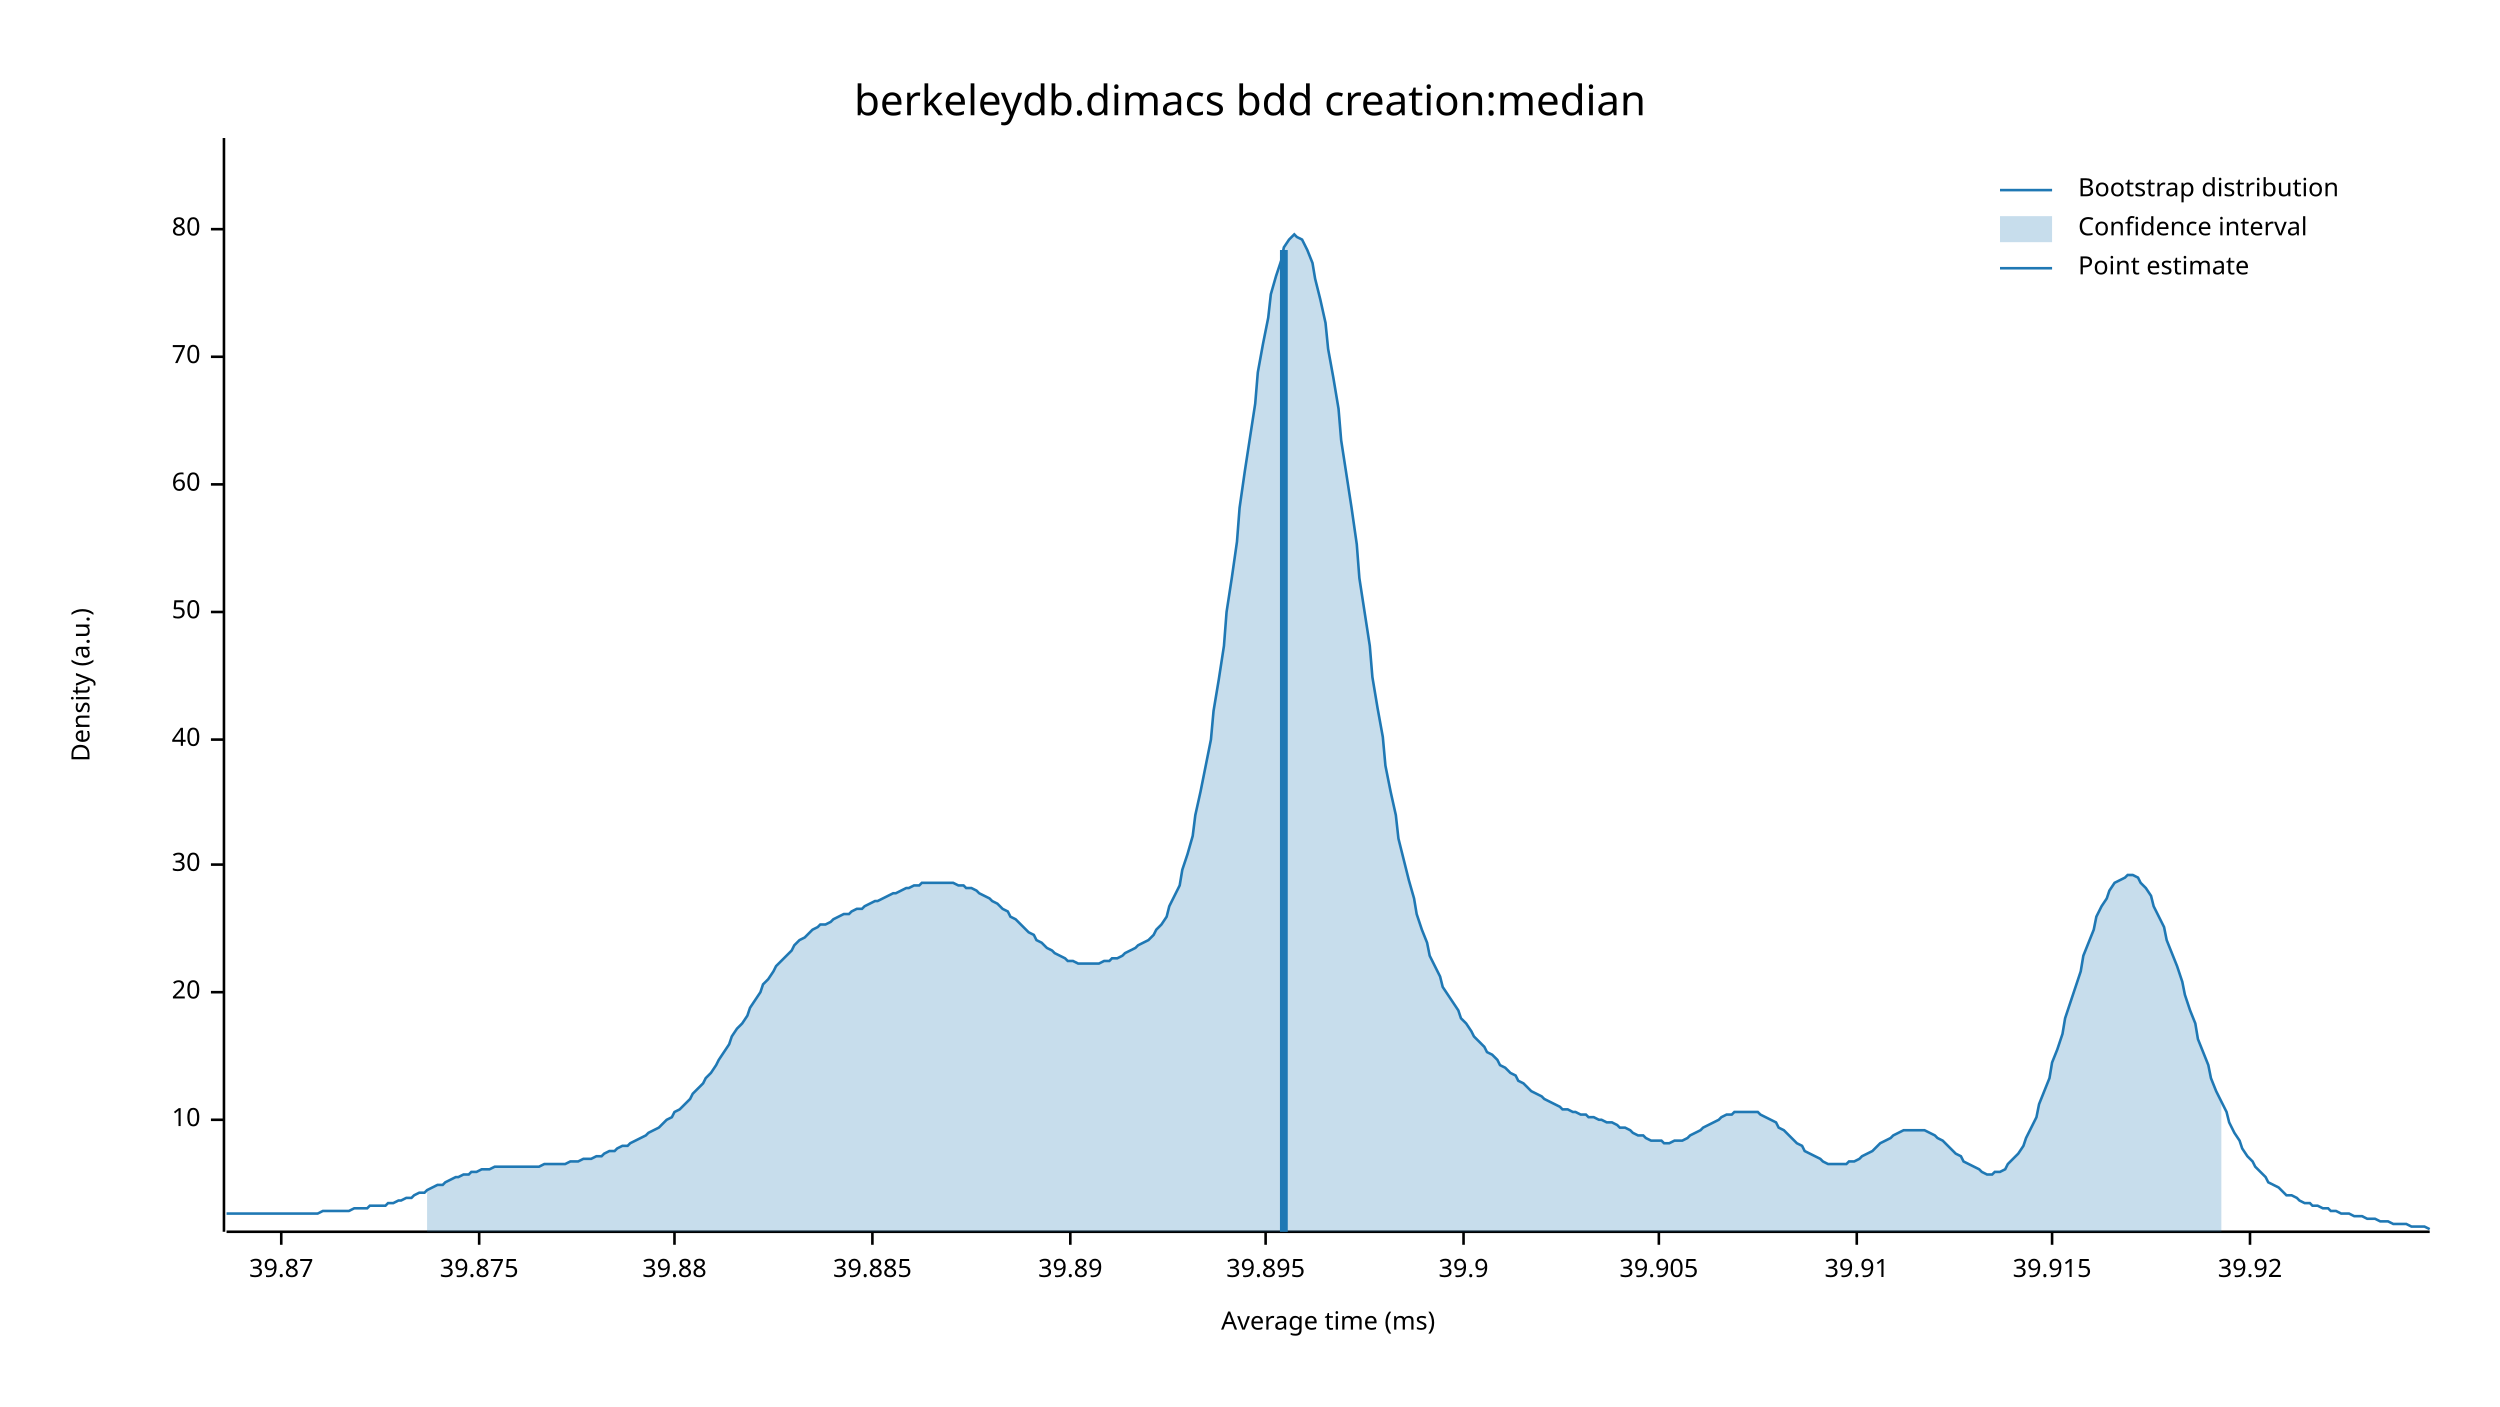
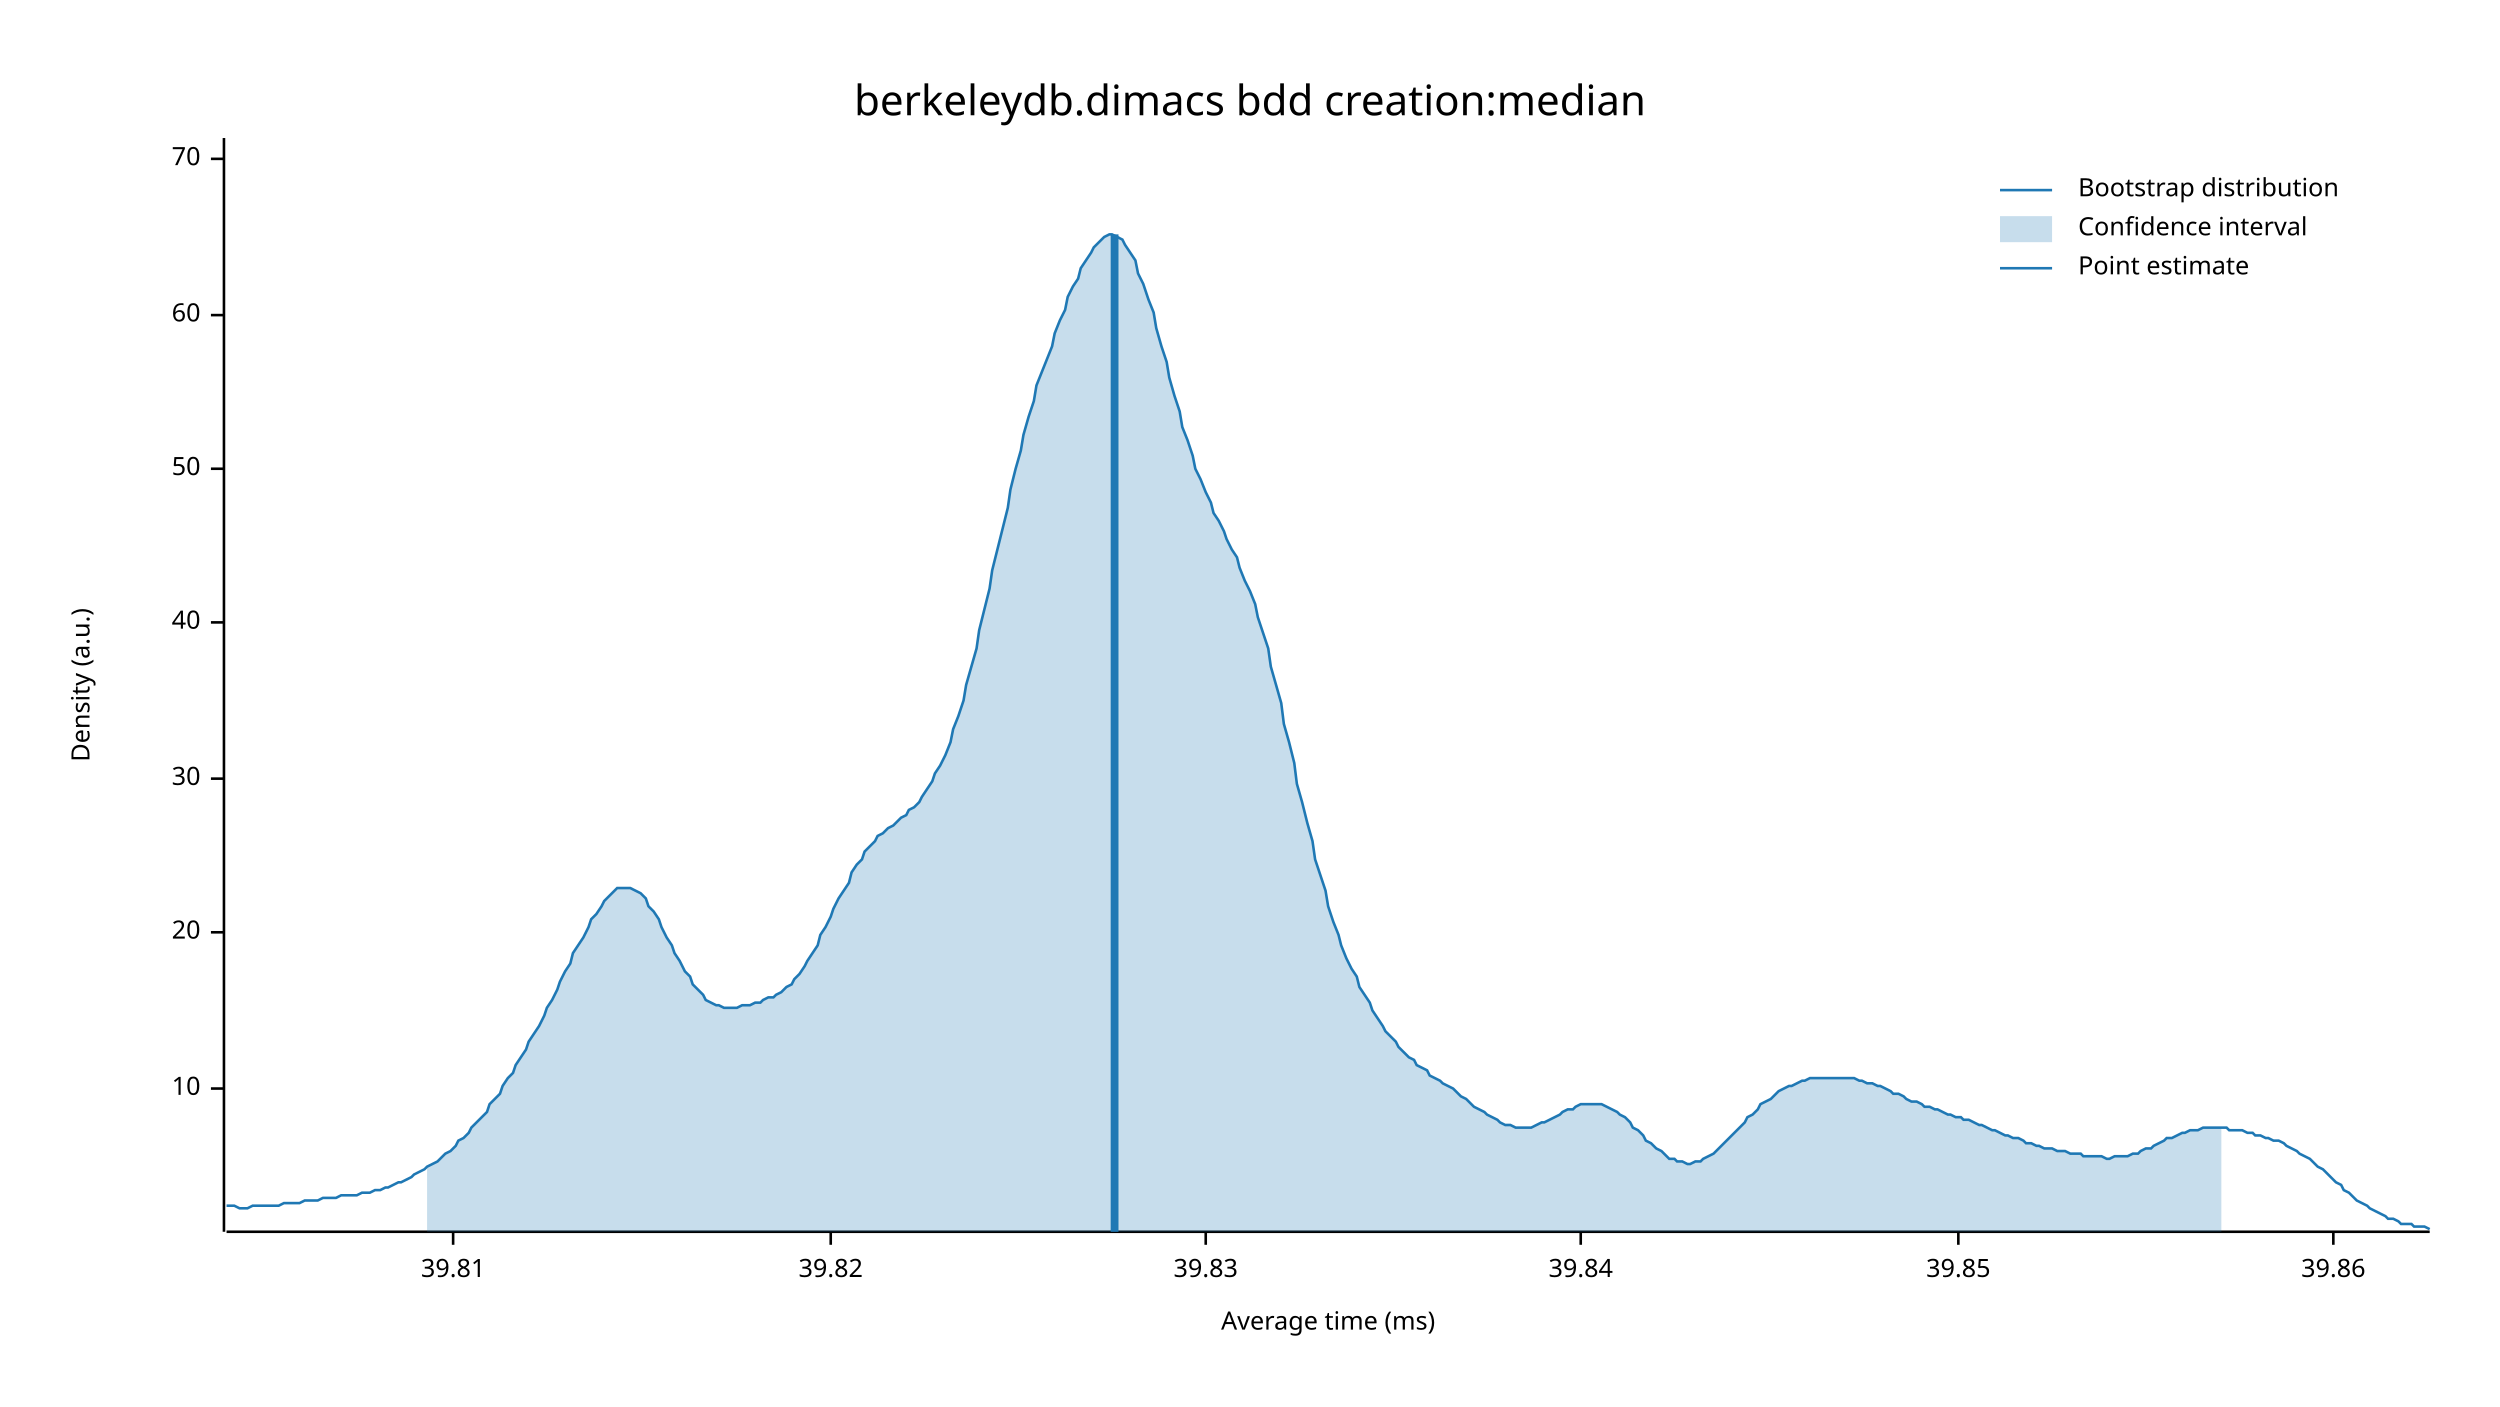
<svg xmlns="http://www.w3.org/2000/svg" width="960" height="540" viewBox="0 0 960 540">
  <text x="480" y="32" dy="0.76em" text-anchor="middle" font-family="sans-serif" font-size="16.129" opacity="1" fill="#000000">
berkeleydb.dimacs bdd creation:median
</text>
  <text x="27" y="263" dy="0.76em" text-anchor="middle" font-family="sans-serif" font-size="9.677" opacity="1" fill="#000000" transform="rotate(270, 27, 263)">
Density (a.u.)
</text>
  <text x="510" y="513" dy="-0.5ex" text-anchor="middle" font-family="sans-serif" font-size="9.677" opacity="1" fill="#000000">
Average time (ms)
</text>
  <polyline fill="none" opacity="1" stroke="#000000" stroke-width="1" points="86,53 86,473 " />
-   <text x="77" y="430" dy="0.5ex" text-anchor="end" font-family="sans-serif" font-size="9.677" opacity="1" fill="#000000">
+   <text x="77" y="418" dy="0.5ex" text-anchor="end" font-family="sans-serif" font-size="9.677" opacity="1" fill="#000000">
10
</text>
-   <polyline fill="none" opacity="1" stroke="#000000" stroke-width="1" points="81,430 86,430 " />
-   <text x="77" y="381" dy="0.5ex" text-anchor="end" font-family="sans-serif" font-size="9.677" opacity="1" fill="#000000">
+   <polyline fill="none" opacity="1" stroke="#000000" stroke-width="1" points="81,418 86,418 " />
+   <text x="77" y="358" dy="0.5ex" text-anchor="end" font-family="sans-serif" font-size="9.677" opacity="1" fill="#000000">
20
</text>
-   <polyline fill="none" opacity="1" stroke="#000000" stroke-width="1" points="81,381 86,381 " />
-   <text x="77" y="332" dy="0.5ex" text-anchor="end" font-family="sans-serif" font-size="9.677" opacity="1" fill="#000000">
+   <polyline fill="none" opacity="1" stroke="#000000" stroke-width="1" points="81,358 86,358 " />
+   <text x="77" y="299" dy="0.5ex" text-anchor="end" font-family="sans-serif" font-size="9.677" opacity="1" fill="#000000">
30
</text>
-   <polyline fill="none" opacity="1" stroke="#000000" stroke-width="1" points="81,332 86,332 " />
-   <text x="77" y="284" dy="0.5ex" text-anchor="end" font-family="sans-serif" font-size="9.677" opacity="1" fill="#000000">
+   <polyline fill="none" opacity="1" stroke="#000000" stroke-width="1" points="81,299 86,299 " />
+   <text x="77" y="239" dy="0.5ex" text-anchor="end" font-family="sans-serif" font-size="9.677" opacity="1" fill="#000000">
40
</text>
-   <polyline fill="none" opacity="1" stroke="#000000" stroke-width="1" points="81,284 86,284 " />
-   <text x="77" y="235" dy="0.5ex" text-anchor="end" font-family="sans-serif" font-size="9.677" opacity="1" fill="#000000">
+   <polyline fill="none" opacity="1" stroke="#000000" stroke-width="1" points="81,239 86,239 " />
+   <text x="77" y="180" dy="0.5ex" text-anchor="end" font-family="sans-serif" font-size="9.677" opacity="1" fill="#000000">
50
</text>
-   <polyline fill="none" opacity="1" stroke="#000000" stroke-width="1" points="81,235 86,235 " />
-   <text x="77" y="186" dy="0.5ex" text-anchor="end" font-family="sans-serif" font-size="9.677" opacity="1" fill="#000000">
+   <polyline fill="none" opacity="1" stroke="#000000" stroke-width="1" points="81,180 86,180 " />
+   <text x="77" y="121" dy="0.5ex" text-anchor="end" font-family="sans-serif" font-size="9.677" opacity="1" fill="#000000">
60
</text>
-   <polyline fill="none" opacity="1" stroke="#000000" stroke-width="1" points="81,186 86,186 " />
-   <text x="77" y="137" dy="0.5ex" text-anchor="end" font-family="sans-serif" font-size="9.677" opacity="1" fill="#000000">
+   <polyline fill="none" opacity="1" stroke="#000000" stroke-width="1" points="81,121 86,121 " />
+   <text x="77" y="61" dy="0.5ex" text-anchor="end" font-family="sans-serif" font-size="9.677" opacity="1" fill="#000000">
70
</text>
-   <polyline fill="none" opacity="1" stroke="#000000" stroke-width="1" points="81,137 86,137 " />
-   <text x="77" y="88" dy="0.5ex" text-anchor="end" font-family="sans-serif" font-size="9.677" opacity="1" fill="#000000">
- 80
+   <polyline fill="none" opacity="1" stroke="#000000" stroke-width="1" points="81,61 86,61 " />
+   <polyline fill="none" opacity="1" stroke="#000000" stroke-width="1" points="87,473 933,473 " />
+   <text x="174" y="483" dy="0.76em" text-anchor="middle" font-family="sans-serif" font-size="9.677" opacity="1" fill="#000000">
+ 39.81
</text>
-   <polyline fill="none" opacity="1" stroke="#000000" stroke-width="1" points="81,88 86,88 " />
-   <polyline fill="none" opacity="1" stroke="#000000" stroke-width="1" points="87,473 933,473 " />
-   <text x="108" y="483" dy="0.76em" text-anchor="middle" font-family="sans-serif" font-size="9.677" opacity="1" fill="#000000">
- 39.87
+   <polyline fill="none" opacity="1" stroke="#000000" stroke-width="1" points="174,473 174,478 " />
+   <text x="319" y="483" dy="0.76em" text-anchor="middle" font-family="sans-serif" font-size="9.677" opacity="1" fill="#000000">
+ 39.82
</text>
-   <polyline fill="none" opacity="1" stroke="#000000" stroke-width="1" points="108,473 108,478 " />
-   <text x="184" y="483" dy="0.76em" text-anchor="middle" font-family="sans-serif" font-size="9.677" opacity="1" fill="#000000">
- 39.875
+   <polyline fill="none" opacity="1" stroke="#000000" stroke-width="1" points="319,473 319,478 " />
+   <text x="463" y="483" dy="0.76em" text-anchor="middle" font-family="sans-serif" font-size="9.677" opacity="1" fill="#000000">
+ 39.83
</text>
-   <polyline fill="none" opacity="1" stroke="#000000" stroke-width="1" points="184,473 184,478 " />
-   <text x="259" y="483" dy="0.76em" text-anchor="middle" font-family="sans-serif" font-size="9.677" opacity="1" fill="#000000">
- 39.88
+   <polyline fill="none" opacity="1" stroke="#000000" stroke-width="1" points="463,473 463,478 " />
+   <text x="607" y="483" dy="0.76em" text-anchor="middle" font-family="sans-serif" font-size="9.677" opacity="1" fill="#000000">
+ 39.84
</text>
-   <polyline fill="none" opacity="1" stroke="#000000" stroke-width="1" points="259,473 259,478 " />
-   <text x="335" y="483" dy="0.76em" text-anchor="middle" font-family="sans-serif" font-size="9.677" opacity="1" fill="#000000">
- 39.885
+   <polyline fill="none" opacity="1" stroke="#000000" stroke-width="1" points="607,473 607,478 " />
+   <text x="752" y="483" dy="0.76em" text-anchor="middle" font-family="sans-serif" font-size="9.677" opacity="1" fill="#000000">
+ 39.85
</text>
-   <polyline fill="none" opacity="1" stroke="#000000" stroke-width="1" points="335,473 335,478 " />
-   <text x="411" y="483" dy="0.76em" text-anchor="middle" font-family="sans-serif" font-size="9.677" opacity="1" fill="#000000">
- 39.89
+   <polyline fill="none" opacity="1" stroke="#000000" stroke-width="1" points="752,473 752,478 " />
+   <text x="896" y="483" dy="0.76em" text-anchor="middle" font-family="sans-serif" font-size="9.677" opacity="1" fill="#000000">
+ 39.86
</text>
-   <polyline fill="none" opacity="1" stroke="#000000" stroke-width="1" points="411,473 411,478 " />
-   <text x="486" y="483" dy="0.76em" text-anchor="middle" font-family="sans-serif" font-size="9.677" opacity="1" fill="#000000">
- 39.895
- </text>
-   <polyline fill="none" opacity="1" stroke="#000000" stroke-width="1" points="486,473 486,478 " />
-   <text x="562" y="483" dy="0.76em" text-anchor="middle" font-family="sans-serif" font-size="9.677" opacity="1" fill="#000000">
- 39.9
- </text>
-   <polyline fill="none" opacity="1" stroke="#000000" stroke-width="1" points="562,473 562,478 " />
-   <text x="637" y="483" dy="0.76em" text-anchor="middle" font-family="sans-serif" font-size="9.677" opacity="1" fill="#000000">
- 39.905
- </text>
-   <polyline fill="none" opacity="1" stroke="#000000" stroke-width="1" points="637,473 637,478 " />
-   <text x="713" y="483" dy="0.76em" text-anchor="middle" font-family="sans-serif" font-size="9.677" opacity="1" fill="#000000">
- 39.91
- </text>
-   <polyline fill="none" opacity="1" stroke="#000000" stroke-width="1" points="713,473 713,478 " />
-   <text x="788" y="483" dy="0.76em" text-anchor="middle" font-family="sans-serif" font-size="9.677" opacity="1" fill="#000000">
- 39.915
- </text>
-   <polyline fill="none" opacity="1" stroke="#000000" stroke-width="1" points="788,473 788,478 " />
-   <text x="864" y="483" dy="0.76em" text-anchor="middle" font-family="sans-serif" font-size="9.677" opacity="1" fill="#000000">
- 39.92
- </text>
-   <polyline fill="none" opacity="1" stroke="#000000" stroke-width="1" points="864,473 864,478 " />
-   <polyline fill="none" opacity="1" stroke="#1F78B4" stroke-width="1" points="87,466 88,466 90,466 92,466 93,466 95,466 97,466 98,466 100,466 102,466 103,466 105,466 107,466 109,466 110,466 112,466 114,466 115,466 117,466 119,466 120,466 122,466 124,465 125,465 127,465 129,465 131,465 132,465 134,465 136,464 137,464 139,464 141,464 142,463 144,463 146,463 148,463 149,462 151,462 153,461 154,461 156,460 158,460 159,459 161,458 163,458 164,457 166,456 168,455 170,455 171,454 173,453 175,452 176,452 178,451 180,451 181,450 183,450 185,449 187,449 188,449 190,448 192,448 193,448 195,448 197,448 198,448 200,448 202,448 203,448 205,448 207,448 209,447 210,447 212,447 214,447 215,447 217,447 219,446 220,446 222,446 224,445 226,445 227,445 229,444 231,444 232,443 234,442 236,442 237,441 239,440 241,440 242,439 244,438 246,437 248,436 249,435 251,434 253,433 254,432 256,430 258,429 259,427 261,426 263,424 265,422 266,420 268,418 270,416 271,414 273,412 275,409 276,407 278,404 280,401 281,398 283,395 285,393 287,390 288,387 290,384 292,381 293,378 295,376 297,373 298,371 300,369 302,367 304,365 305,363 307,361 309,360 310,359 312,357 314,356 315,355 317,355 319,354 320,353 322,352 324,351 326,351 327,350 329,349 331,349 332,348 334,347 336,346 337,346 339,345 341,344 343,343 344,343 346,342 348,341 349,341 351,340 353,340 354,339 356,339 358,339 359,339 361,339 363,339 365,339 366,339 368,340 370,340 371,341 373,341 375,342 376,343 378,344 380,345 381,346 383,347 385,349 387,350 388,352 390,353 392,355 393,356 395,358 397,359 398,361 400,362 402,364 404,365 405,366 407,367 409,368 410,369 412,369 414,370 415,370 417,370 419,370 420,370 422,370 424,369 426,369 427,368 429,368 431,367 432,366 434,365 436,364 437,363 439,362 441,361 443,359 444,357 446,355 448,352 449,348 451,344 453,340 454,334 456,328 458,321 459,313 461,304 463,294 465,284 466,273 468,261 470,248 471,235 473,222 475,208 476,195 478,181 480,168 482,155 483,143 485,132 487,122 488,113 490,106 492,100 493,95 495,92 497,90 498,91 500,92 502,96 504,101 505,107 507,115 509,124 510,134 512,145 514,157 515,169 517,182 519,195 521,209 522,222 524,235 526,248 527,260 529,272 531,283 532,294 534,304 536,313 537,322 539,330 541,338 543,345 544,351 546,357 548,362 549,367 551,371 553,375 554,379 556,382 558,385 560,388 561,391 563,393 565,396 566,398 568,400 570,402 571,404 573,405 575,407 576,409 578,410 580,412 582,413 583,415 585,416 587,418 588,419 590,420 592,421 593,422 595,423 597,424 599,425 600,426 602,426 604,427 605,427 607,428 609,428 610,429 612,429 614,430 615,430 617,431 619,431 621,432 622,433 624,433 626,434 627,435 629,436 631,436 632,437 634,438 636,438 638,438 639,439 641,439 643,438 644,438 646,438 648,437 649,436 651,435 653,434 654,433 656,432 658,431 660,430 661,429 663,428 665,428 666,427 668,427 670,427 671,427 673,427 675,427 676,428 678,429 680,430 682,431 683,433 685,434 687,436 688,437 690,439 692,440 693,442 695,443 697,444 699,445 700,446 702,447 704,447 705,447 707,447 709,447 710,446 712,446 714,445 715,444 717,443 719,442 721,440 722,439 724,438 726,437 727,436 729,435 731,434 732,434 734,434 736,434 738,434 739,434 741,435 743,436 744,437 746,438 748,440 749,441 751,443 753,444 754,446 756,447 758,448 760,449 761,450 763,451 765,451 766,450 768,450 770,449 771,447 773,445 775,443 777,440 778,437 780,433 782,429 783,424 785,419 787,414 788,408 790,403 792,397 793,391 795,385 797,379 799,373 800,367 802,362 804,357 805,352 807,348 809,345 810,342 812,339 814,338 816,337 817,336 819,336 821,337 822,339 824,341 826,344 827,348 829,352 831,356 832,361 834,366 836,371 838,377 839,382 841,388 843,393 844,399 846,404 848,409 849,414 851,419 853,423 855,427 856,431 858,435 860,438 861,441 863,444 865,446 866,448 868,450 870,452 871,454 873,455 875,456 877,458 878,459 880,459 882,460 883,461 885,462 887,462 888,463 890,463 892,464 894,464 895,465 897,465 899,466 900,466 902,466 904,467 905,467 907,467 909,468 910,468 912,468 914,469 916,469 917,469 919,470 921,470 922,470 924,470 926,471 927,471 929,471 931,471 933,472 " />
-   <polygon opacity="0.25" fill="#1F78B4" points="164,457 166,456 168,455 170,455 171,454 173,453 175,452 176,452 178,451 180,451 181,450 183,450 185,449 187,449 188,449 190,448 192,448 193,448 195,448 197,448 198,448 200,448 202,448 203,448 205,448 207,448 209,447 210,447 212,447 214,447 215,447 217,447 219,446 220,446 222,446 224,445 226,445 227,445 229,444 231,444 232,443 234,442 236,442 237,441 239,440 241,440 242,439 244,438 246,437 248,436 249,435 251,434 253,433 254,432 256,430 258,429 259,427 261,426 263,424 265,422 266,420 268,418 270,416 271,414 273,412 275,409 276,407 278,404 280,401 281,398 283,395 285,393 287,390 288,387 290,384 292,381 293,378 295,376 297,373 298,371 300,369 302,367 304,365 305,363 307,361 309,360 310,359 312,357 314,356 315,355 317,355 319,354 320,353 322,352 324,351 326,351 327,350 329,349 331,349 332,348 334,347 336,346 337,346 339,345 341,344 343,343 344,343 346,342 348,341 349,341 351,340 353,340 354,339 356,339 358,339 359,339 361,339 363,339 365,339 366,339 368,340 370,340 371,341 373,341 375,342 376,343 378,344 380,345 381,346 383,347 385,349 387,350 388,352 390,353 392,355 393,356 395,358 397,359 398,361 400,362 402,364 404,365 405,366 407,367 409,368 410,369 412,369 414,370 415,370 417,370 419,370 420,370 422,370 424,369 426,369 427,368 429,368 431,367 432,366 434,365 436,364 437,363 439,362 441,361 443,359 444,357 446,355 448,352 449,348 451,344 453,340 454,334 456,328 458,321 459,313 461,304 463,294 465,284 466,273 468,261 470,248 471,235 473,222 475,208 476,195 478,181 480,168 482,155 483,143 485,132 487,122 488,113 490,106 492,100 493,95 495,92 497,90 498,91 500,92 502,96 504,101 505,107 507,115 509,124 510,134 512,145 514,157 515,169 517,182 519,195 521,209 522,222 524,235 526,248 527,260 529,272 531,283 532,294 534,304 536,313 537,322 539,330 541,338 543,345 544,351 546,357 548,362 549,367 551,371 553,375 554,379 556,382 558,385 560,388 561,391 563,393 565,396 566,398 568,400 570,402 571,404 573,405 575,407 576,409 578,410 580,412 582,413 583,415 585,416 587,418 588,419 590,420 592,421 593,422 595,423 597,424 599,425 600,426 602,426 604,427 605,427 607,428 609,428 610,429 612,429 614,430 615,430 617,431 619,431 621,432 622,433 624,433 626,434 627,435 629,436 631,436 632,437 634,438 636,438 638,438 639,439 641,439 643,438 644,438 646,438 648,437 649,436 651,435 653,434 654,433 656,432 658,431 660,430 661,429 663,428 665,428 666,427 668,427 670,427 671,427 673,427 675,427 676,428 678,429 680,430 682,431 683,433 685,434 687,436 688,437 690,439 692,440 693,442 695,443 697,444 699,445 700,446 702,447 704,447 705,447 707,447 709,447 710,446 712,446 714,445 715,444 717,443 719,442 721,440 722,439 724,438 726,437 727,436 729,435 731,434 732,434 734,434 736,434 738,434 739,434 741,435 743,436 744,437 746,438 748,440 749,441 751,443 753,444 754,446 756,447 758,448 760,449 761,450 763,451 765,451 766,450 768,450 770,449 771,447 773,445 775,443 777,440 778,437 780,433 782,429 783,424 785,419 787,414 788,408 790,403 792,397 793,391 795,385 797,379 799,373 800,367 802,362 804,357 805,352 807,348 809,345 810,342 812,339 814,338 816,337 817,336 819,336 821,337 822,339 824,341 826,344 827,348 829,352 831,356 832,361 834,366 836,371 838,377 839,382 841,388 843,393 844,399 846,404 848,409 849,414 851,419 853,423 853,473 164,473 " />
-   <polyline fill="none" opacity="1" stroke="#1F78B4" stroke-width="3" points="493,473 493,96 " />
+   <polyline fill="none" opacity="1" stroke="#000000" stroke-width="1" points="896,473 896,478 " />
+   <polyline fill="none" opacity="1" stroke="#1F78B4" stroke-width="1" points="87,463 88,463 90,463 92,464 93,464 95,464 97,463 98,463 100,463 102,463 103,463 105,463 107,463 109,462 110,462 112,462 114,462 115,462 117,461 119,461 120,461 122,461 124,460 125,460 127,460 129,460 131,459 132,459 134,459 136,459 137,459 139,458 141,458 142,458 144,457 146,457 148,456 149,456 151,455 153,454 154,454 156,453 158,452 159,451 161,450 163,449 164,448 166,447 168,446 170,444 171,443 173,442 175,440 176,438 178,437 180,435 181,433 183,431 185,429 187,427 188,424 190,422 192,420 193,417 195,414 197,412 198,409 200,406 202,403 203,400 205,397 207,394 209,390 210,387 212,384 214,380 215,377 217,373 219,370 220,366 222,363 224,360 226,356 227,353 229,351 231,348 232,346 234,344 236,342 237,341 239,341 241,341 242,341 244,342 246,343 248,345 249,348 251,350 253,353 254,356 256,360 258,363 259,366 261,369 263,373 265,375 266,378 268,380 270,382 271,384 273,385 275,386 276,386 278,387 280,387 281,387 283,387 285,386 287,386 288,386 290,385 292,385 293,384 295,383 297,383 298,382 300,381 302,379 304,378 305,376 307,374 309,371 310,369 312,366 314,363 315,359 317,356 319,352 320,349 322,345 324,342 326,339 327,335 329,332 331,330 332,327 334,325 336,323 337,321 339,320 341,318 343,317 344,316 346,314 348,313 349,311 351,310 353,308 354,306 356,303 358,300 359,297 361,294 363,290 365,285 366,280 368,275 370,269 371,263 373,256 375,249 376,242 378,234 380,226 381,219 383,211 385,203 387,195 388,188 390,180 392,173 393,167 395,160 397,154 398,148 400,143 402,138 404,133 405,128 407,123 409,119 410,114 412,110 414,107 415,103 417,100 419,97 420,95 422,93 424,91 426,90 427,90 429,91 431,92 432,94 434,97 436,100 437,105 439,109 441,115 443,120 444,126 446,133 448,139 449,145 451,152 453,158 454,164 456,169 458,175 459,180 461,184 463,189 465,193 466,197 468,200 470,204 471,207 473,211 475,214 476,218 478,223 480,227 482,232 483,237 485,243 487,249 488,256 490,263 492,270 493,278 495,285 497,293 498,301 500,308 502,316 504,323 505,330 507,336 509,342 510,348 512,354 514,359 515,363 517,368 519,372 521,375 522,379 524,382 526,385 527,388 529,391 531,394 532,396 534,398 536,400 537,402 539,404 541,406 543,407 544,409 546,410 548,411 549,413 551,414 553,415 554,416 556,417 558,418 560,420 561,421 563,422 565,424 566,425 568,426 570,427 571,428 573,429 575,430 576,431 578,432 580,432 582,433 583,433 585,433 587,433 588,433 590,432 592,431 593,431 595,430 597,429 599,428 600,427 602,426 604,426 605,425 607,424 609,424 610,424 612,424 614,424 615,424 617,425 619,426 621,427 622,428 624,429 626,431 627,433 629,434 631,436 632,438 634,439 636,441 638,442 639,443 641,445 643,445 644,446 646,446 648,447 649,447 651,446 653,446 654,445 656,444 658,443 660,441 661,440 663,438 665,436 666,435 668,433 670,431 671,429 673,428 675,426 676,424 678,423 680,422 682,420 683,419 685,418 687,417 688,417 690,416 692,415 693,415 695,414 697,414 699,414 700,414 702,414 704,414 705,414 707,414 709,414 710,414 712,414 714,415 715,415 717,416 719,416 721,417 722,417 724,418 726,419 727,420 729,420 731,421 732,422 734,423 736,423 738,424 739,425 741,425 743,426 744,426 746,427 748,428 749,428 751,429 753,429 754,430 756,430 758,431 760,432 761,432 763,433 765,434 766,434 768,435 770,436 771,436 773,437 775,437 777,438 778,439 780,439 782,440 783,440 785,441 787,441 788,441 790,442 792,442 793,442 795,443 797,443 799,443 800,444 802,444 804,444 805,444 807,444 809,445 810,445 812,444 814,444 816,444 817,444 819,443 821,443 822,442 824,441 826,441 827,440 829,439 831,438 832,437 834,437 836,436 838,435 839,435 841,434 843,434 844,434 846,433 848,433 849,433 851,433 853,433 855,433 856,434 858,434 860,434 861,434 863,435 865,435 866,436 868,436 870,437 871,437 873,438 875,438 877,439 878,440 880,441 882,442 883,443 885,444 887,445 888,446 890,448 892,449 894,451 895,452 897,454 899,455 900,457 902,458 904,460 905,461 907,462 909,463 910,464 912,465 914,466 916,467 917,468 919,468 921,469 922,470 924,470 926,470 927,471 929,471 931,471 933,472 " />
+   <polygon opacity="0.25" fill="#1F78B4" points="164,448 166,447 168,446 170,444 171,443 173,442 175,440 176,438 178,437 180,435 181,433 183,431 185,429 187,427 188,424 190,422 192,420 193,417 195,414 197,412 198,409 200,406 202,403 203,400 205,397 207,394 209,390 210,387 212,384 214,380 215,377 217,373 219,370 220,366 222,363 224,360 226,356 227,353 229,351 231,348 232,346 234,344 236,342 237,341 239,341 241,341 242,341 244,342 246,343 248,345 249,348 251,350 253,353 254,356 256,360 258,363 259,366 261,369 263,373 265,375 266,378 268,380 270,382 271,384 273,385 275,386 276,386 278,387 280,387 281,387 283,387 285,386 287,386 288,386 290,385 292,385 293,384 295,383 297,383 298,382 300,381 302,379 304,378 305,376 307,374 309,371 310,369 312,366 314,363 315,359 317,356 319,352 320,349 322,345 324,342 326,339 327,335 329,332 331,330 332,327 334,325 336,323 337,321 339,320 341,318 343,317 344,316 346,314 348,313 349,311 351,310 353,308 354,306 356,303 358,300 359,297 361,294 363,290 365,285 366,280 368,275 370,269 371,263 373,256 375,249 376,242 378,234 380,226 381,219 383,211 385,203 387,195 388,188 390,180 392,173 393,167 395,160 397,154 398,148 400,143 402,138 404,133 405,128 407,123 409,119 410,114 412,110 414,107 415,103 417,100 419,97 420,95 422,93 424,91 426,90 427,90 429,91 431,92 432,94 434,97 436,100 437,105 439,109 441,115 443,120 444,126 446,133 448,139 449,145 451,152 453,158 454,164 456,169 458,175 459,180 461,184 463,189 465,193 466,197 468,200 470,204 471,207 473,211 475,214 476,218 478,223 480,227 482,232 483,237 485,243 487,249 488,256 490,263 492,270 493,278 495,285 497,293 498,301 500,308 502,316 504,323 505,330 507,336 509,342 510,348 512,354 514,359 515,363 517,368 519,372 521,375 522,379 524,382 526,385 527,388 529,391 531,394 532,396 534,398 536,400 537,402 539,404 541,406 543,407 544,409 546,410 548,411 549,413 551,414 553,415 554,416 556,417 558,418 560,420 561,421 563,422 565,424 566,425 568,426 570,427 571,428 573,429 575,430 576,431 578,432 580,432 582,433 583,433 585,433 587,433 588,433 590,432 592,431 593,431 595,430 597,429 599,428 600,427 602,426 604,426 605,425 607,424 609,424 610,424 612,424 614,424 615,424 617,425 619,426 621,427 622,428 624,429 626,431 627,433 629,434 631,436 632,438 634,439 636,441 638,442 639,443 641,445 643,445 644,446 646,446 648,447 649,447 651,446 653,446 654,445 656,444 658,443 660,441 661,440 663,438 665,436 666,435 668,433 670,431 671,429 673,428 675,426 676,424 678,423 680,422 682,420 683,419 685,418 687,417 688,417 690,416 692,415 693,415 695,414 697,414 699,414 700,414 702,414 704,414 705,414 707,414 709,414 710,414 712,414 714,415 715,415 717,416 719,416 721,417 722,417 724,418 726,419 727,420 729,420 731,421 732,422 734,423 736,423 738,424 739,425 741,425 743,426 744,426 746,427 748,428 749,428 751,429 753,429 754,430 756,430 758,431 760,432 761,432 763,433 765,434 766,434 768,435 770,436 771,436 773,437 775,437 777,438 778,439 780,439 782,440 783,440 785,441 787,441 788,441 790,442 792,442 793,442 795,443 797,443 799,443 800,444 802,444 804,444 805,444 807,444 809,445 810,445 812,444 814,444 816,444 817,444 819,443 821,443 822,442 824,441 826,441 827,440 829,439 831,438 832,437 834,437 836,436 838,435 839,435 841,434 843,434 844,434 846,433 848,433 849,433 851,433 853,433 853,473 164,473 " />
+   <polyline fill="none" opacity="1" stroke="#1F78B4" stroke-width="3" points="428,473 428,90 " />
  <text x="798" y="68" dy="0.76em" text-anchor="start" font-family="sans-serif" font-size="9.677" opacity="1" fill="#000000">
Bootstrap distribution
</text>
  <text x="798" y="83" dy="0.76em" text-anchor="start" font-family="sans-serif" font-size="9.677" opacity="1" fill="#000000">
Confidence interval
</text>
  <text x="798" y="98" dy="0.76em" text-anchor="start" font-family="sans-serif" font-size="9.677" opacity="1" fill="#000000">
Point estimate
</text>
  <polyline fill="none" opacity="1" stroke="#1F78B4" stroke-width="1" points="768,73 788,73 " />
  <rect x="768" y="83" width="20" height="10" opacity="0.25" fill="#1F78B4" stroke="none" />
  <polyline fill="none" opacity="1" stroke="#1F78B4" stroke-width="1" points="768,103 788,103 " />
</svg>
